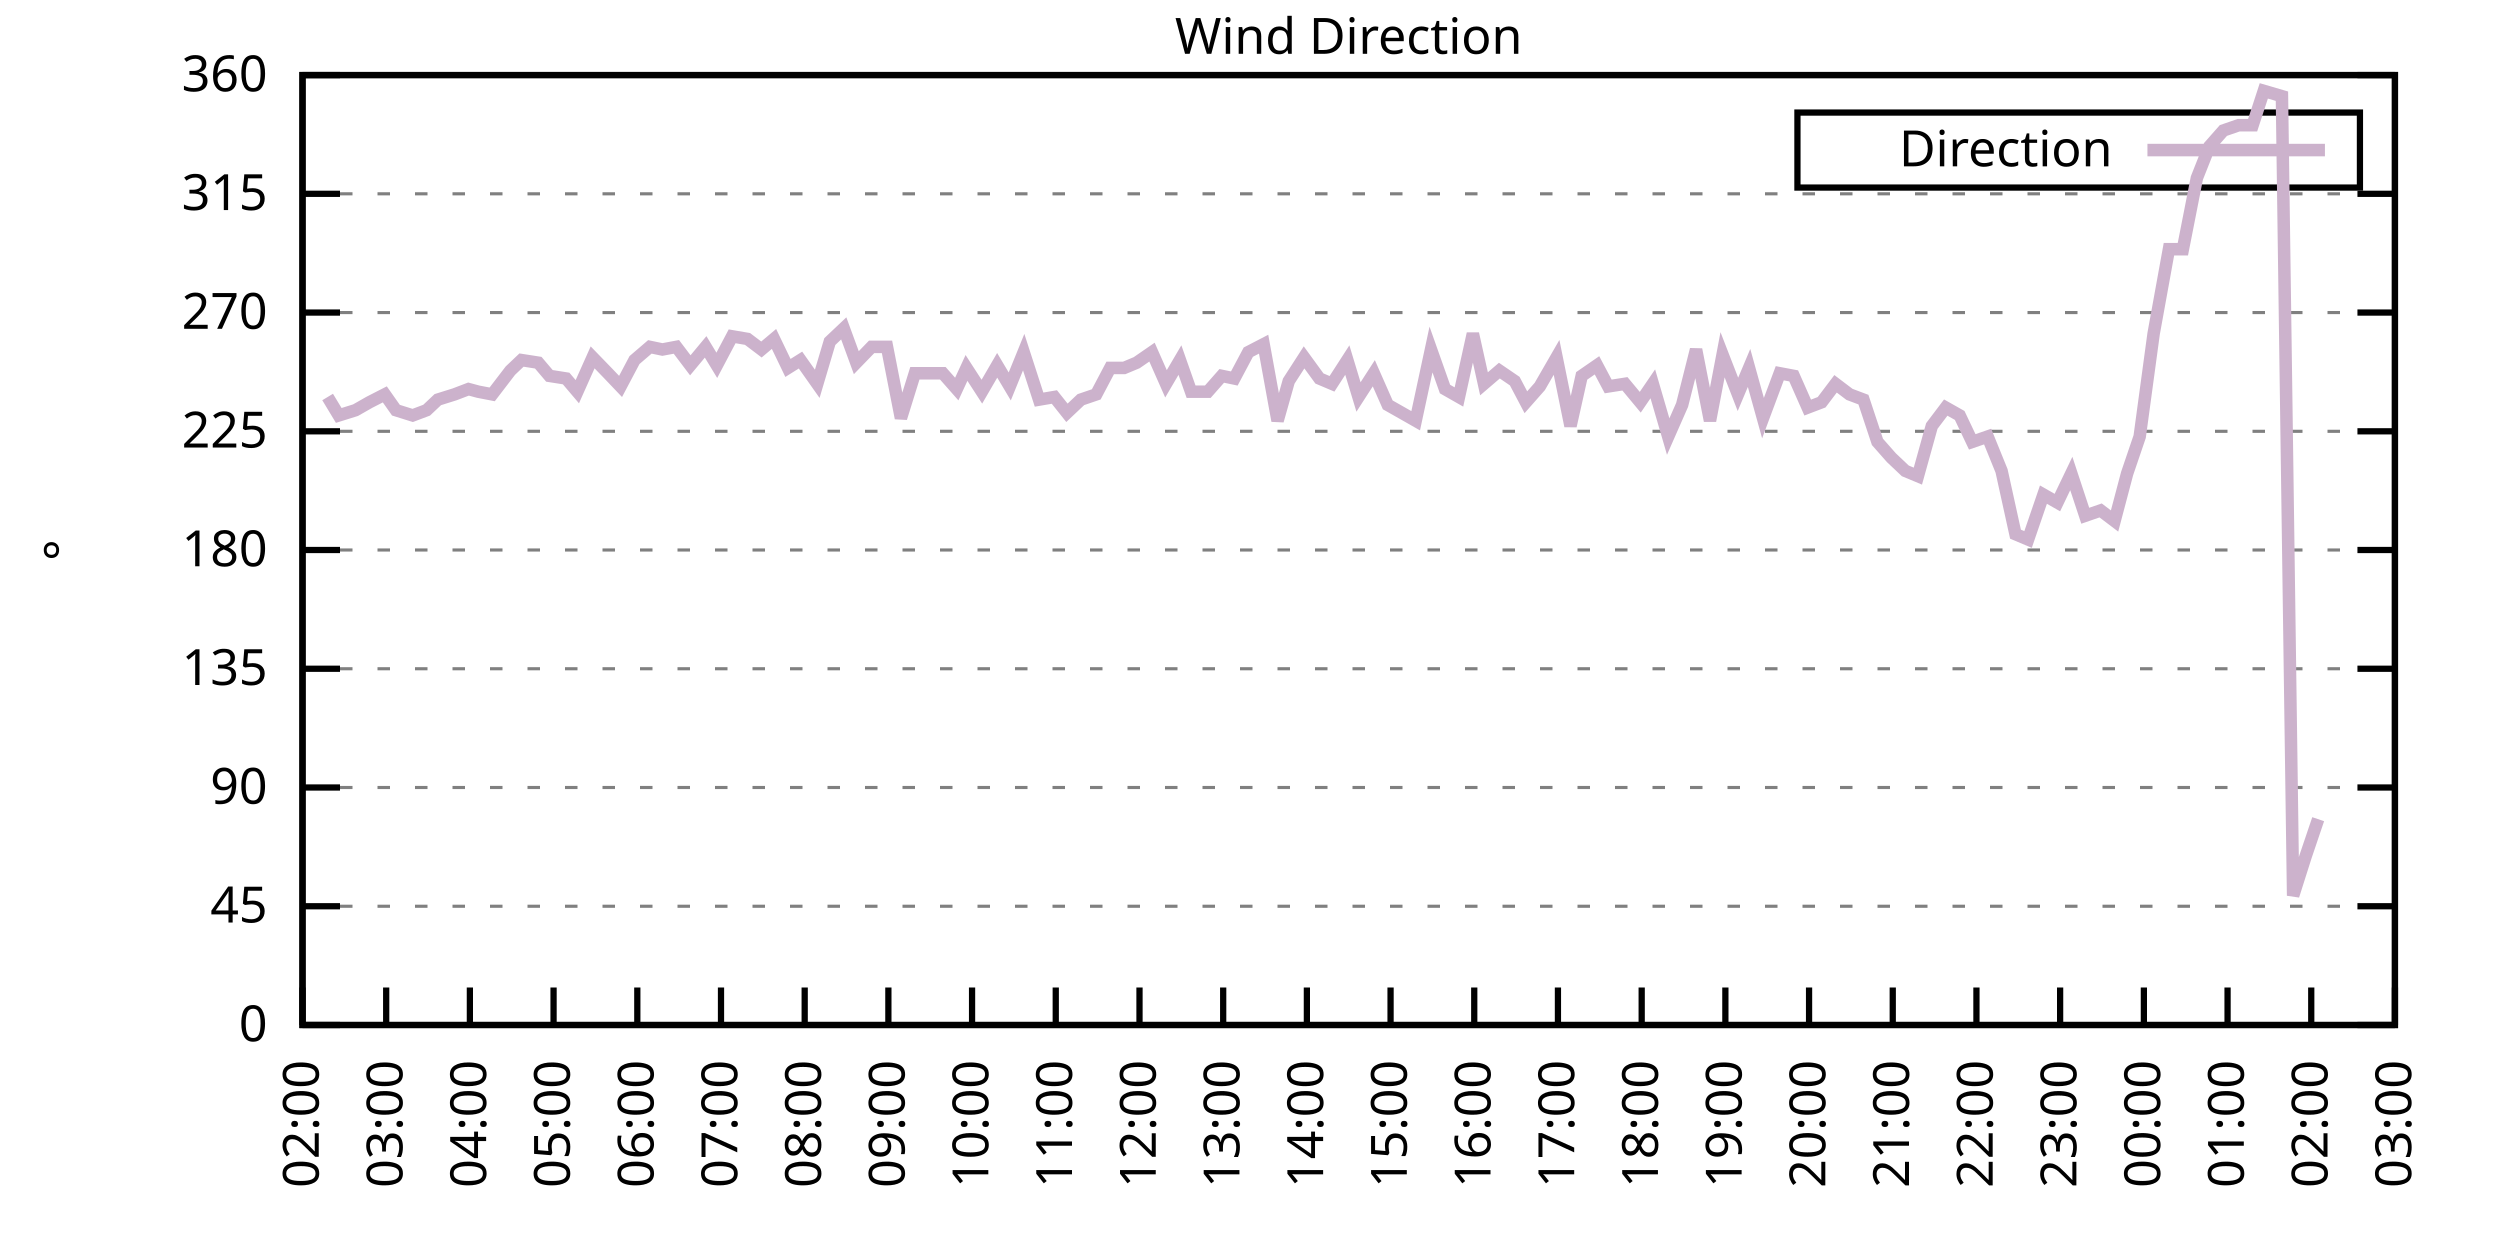
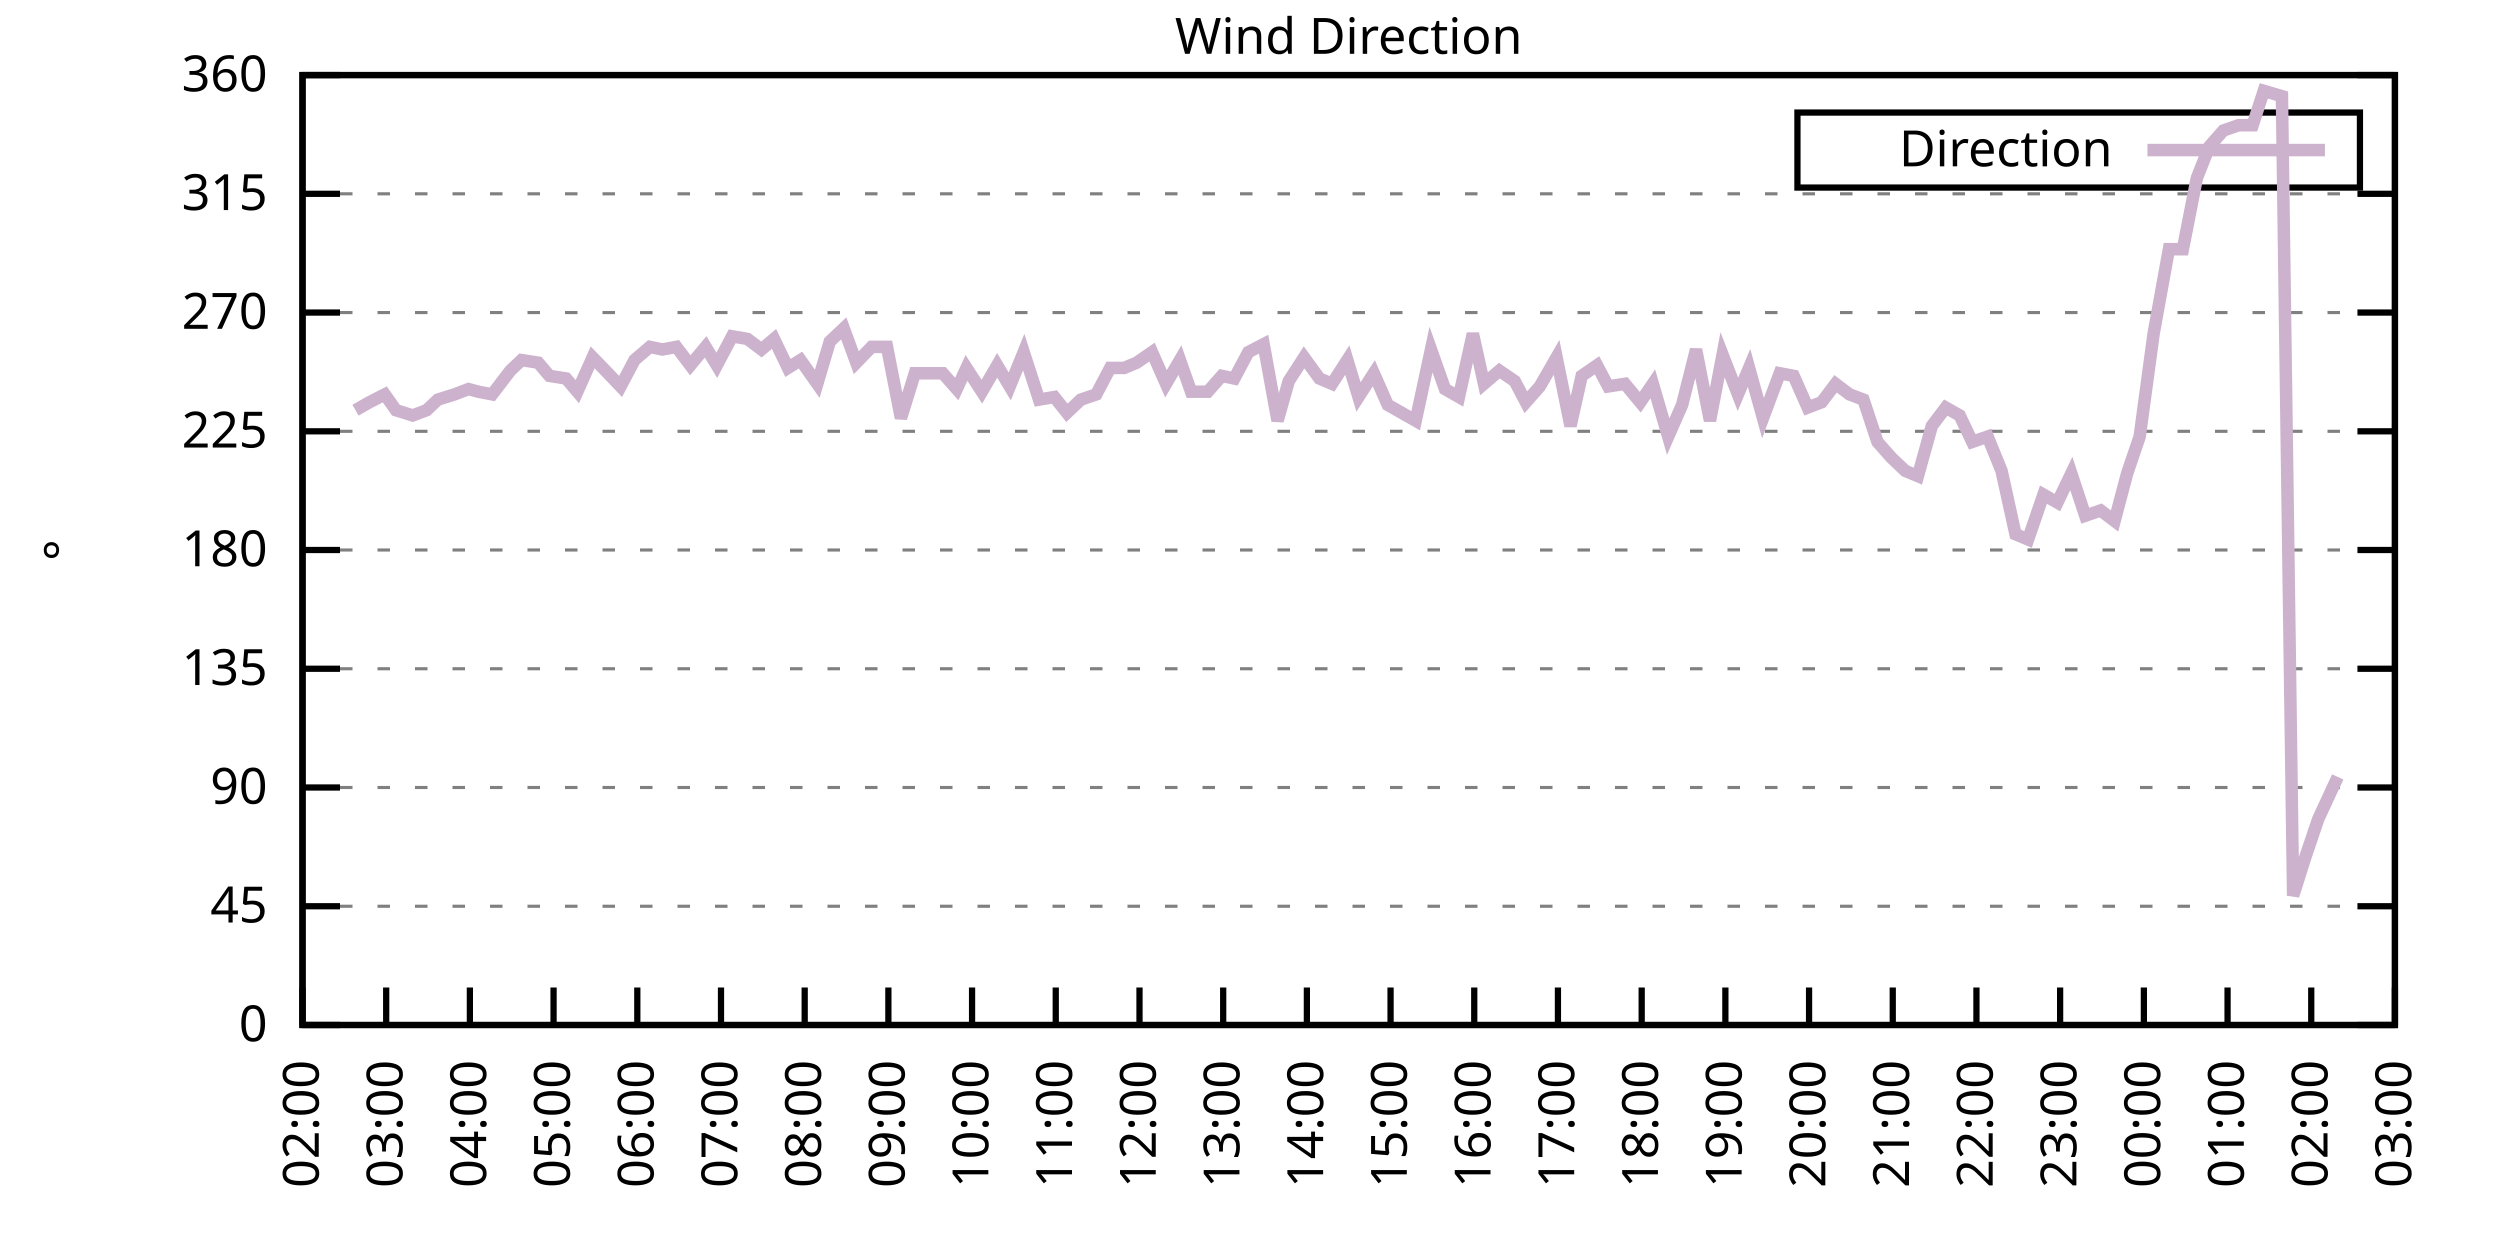
<svg xmlns="http://www.w3.org/2000/svg" xmlns:xlink="http://www.w3.org/1999/xlink" width="400" height="200" viewBox="0 0 400 200">
  <g id="gnuplot_canvas">
    <rect x="0" y="0" width="400" height="200" fill="none" />
    <defs>
      <circle id="gpDot" r="0.5" stroke-width="0.5" stroke="currentColor" />
      <path id="gpPt0" stroke-width="0.333" stroke="currentColor" d="M-1,0 h2 M0,-1 v2" />
      <path id="gpPt1" stroke-width="0.333" stroke="currentColor" d="M-1,-1 L1,1 M1,-1 L-1,1" />
      <path id="gpPt2" stroke-width="0.333" stroke="currentColor" d="M-1,0 L1,0 M0,-1 L0,1 M-1,-1 L1,1 M-1,1 L1,-1" />
      <rect id="gpPt3" stroke-width="0.333" stroke="currentColor" x="-1" y="-1" width="2" height="2" />
      <rect id="gpPt4" stroke-width="0.333" stroke="currentColor" fill="currentColor" x="-1" y="-1" width="2" height="2" />
      <circle id="gpPt5" stroke-width="0.333" stroke="currentColor" cx="0" cy="0" r="1" />
      <use xlink:href="#gpPt5" id="gpPt6" fill="currentColor" stroke="none" />
      <path id="gpPt7" stroke-width="0.333" stroke="currentColor" d="M0,-1.33 L-1.33,0.67 L1.33,0.67 z" />
      <use xlink:href="#gpPt7" id="gpPt8" fill="currentColor" stroke="none" />
      <use xlink:href="#gpPt7" id="gpPt9" stroke="currentColor" transform="rotate(180)" />
      <use xlink:href="#gpPt9" id="gpPt10" fill="currentColor" stroke="none" />
      <use xlink:href="#gpPt3" id="gpPt11" stroke="currentColor" transform="rotate(45)" />
      <use xlink:href="#gpPt11" id="gpPt12" fill="currentColor" stroke="none" />
      <path id="gpPt13" stroke-width="0.333" stroke="currentColor" d="M0,1.330 L1.265,0.411 L0.782,-1.067 L-0.782,-1.076 L-1.265,0.411 z" />
      <use xlink:href="#gpPt13" id="gpPt14" fill="currentColor" stroke="none" />
      <filter id="textbox" filterUnits="objectBoundingBox" x="0" y="0" height="1" width="1">
        <feFlood flood-color="white" flood-opacity="1" result="bgnd" />
        <feComposite in="SourceGraphic" in2="bgnd" operator="atop" />
      </filter>
      <filter id="greybox" filterUnits="objectBoundingBox" x="0" y="0" height="1" width="1">
        <feFlood flood-color="lightgrey" flood-opacity="1" result="grey" />
        <feComposite in="SourceGraphic" in2="grey" operator="atop" />
      </filter>
    </defs>
    <g fill="none" color="white" stroke="currentColor" stroke-width="1.00" stroke-linecap="butt" stroke-linejoin="miter">
</g>
    <g fill="none" color="black" stroke="currentColor" stroke-width="1.00" stroke-linecap="butt" stroke-linejoin="miter">
      <g stroke="none" shape-rendering="crispEdges">
        <polygon fill="rgb(255, 255, 255)" points="48.40,164.00 383.18,164.00 383.18,12.02 48.40,12.02 " />
      </g>
    </g>
    <g fill="none" color="black" stroke="currentColor" stroke-width="1.00" stroke-linecap="butt" stroke-linejoin="miter">
</g>
    <g fill="none" color="black" stroke="black" stroke-width="0.50" stroke-linecap="butt" stroke-linejoin="miter">
</g>
    <g fill="none" color="gray" stroke="currentColor" stroke-width="0.50" stroke-linecap="butt" stroke-linejoin="miter">
      <path stroke="gray" stroke-dasharray="2,4" class="gridline" d="M48.40,164.00 L383.19,164.00  " />
    </g>
    <g fill="none" color="gray" stroke="gray" stroke-width="1.00" stroke-linecap="butt" stroke-linejoin="miter">
</g>
    <g fill="none" color="black" stroke="currentColor" stroke-width="1.00" stroke-linecap="butt" stroke-linejoin="miter">
      <path stroke="black" d="M48.40,164.00 L54.40,164.00 M383.19,164.00 L377.19,164.00  " />
      <g transform="translate(42.80,166.60)" stroke="none" fill="black" font-family="Sans" font-size="8.00" text-anchor="end">
        <text>
          <tspan font-family="Sans"> 0</tspan>
        </text>
      </g>
    </g>
    <g fill="none" color="black" stroke="currentColor" stroke-width="1.00" stroke-linecap="butt" stroke-linejoin="miter">
</g>
    <g fill="none" color="black" stroke="black" stroke-width="0.50" stroke-linecap="butt" stroke-linejoin="miter">
</g>
    <g fill="none" color="gray" stroke="currentColor" stroke-width="0.50" stroke-linecap="butt" stroke-linejoin="miter">
      <path stroke="gray" stroke-dasharray="2,4" class="gridline" d="M48.40,145.00 L383.19,145.00  " />
    </g>
    <g fill="none" color="gray" stroke="gray" stroke-width="1.00" stroke-linecap="butt" stroke-linejoin="miter">
</g>
    <g fill="none" color="black" stroke="currentColor" stroke-width="1.00" stroke-linecap="butt" stroke-linejoin="miter">
      <path stroke="black" d="M48.40,145.00 L54.40,145.00 M383.19,145.00 L377.19,145.00  " />
      <g transform="translate(42.80,147.60)" stroke="none" fill="black" font-family="Sans" font-size="8.00" text-anchor="end">
        <text>
          <tspan font-family="Sans"> 45</tspan>
        </text>
      </g>
    </g>
    <g fill="none" color="black" stroke="currentColor" stroke-width="1.00" stroke-linecap="butt" stroke-linejoin="miter">
</g>
    <g fill="none" color="black" stroke="black" stroke-width="0.50" stroke-linecap="butt" stroke-linejoin="miter">
</g>
    <g fill="none" color="gray" stroke="currentColor" stroke-width="0.50" stroke-linecap="butt" stroke-linejoin="miter">
      <path stroke="gray" stroke-dasharray="2,4" class="gridline" d="M48.40,126.00 L383.19,126.00  " />
    </g>
    <g fill="none" color="gray" stroke="gray" stroke-width="1.00" stroke-linecap="butt" stroke-linejoin="miter">
</g>
    <g fill="none" color="black" stroke="currentColor" stroke-width="1.00" stroke-linecap="butt" stroke-linejoin="miter">
      <path stroke="black" d="M48.40,126.00 L54.40,126.00 M383.19,126.00 L377.19,126.00  " />
      <g transform="translate(42.80,128.60)" stroke="none" fill="black" font-family="Sans" font-size="8.00" text-anchor="end">
        <text>
          <tspan font-family="Sans"> 90</tspan>
        </text>
      </g>
    </g>
    <g fill="none" color="black" stroke="currentColor" stroke-width="1.00" stroke-linecap="butt" stroke-linejoin="miter">
</g>
    <g fill="none" color="black" stroke="black" stroke-width="0.50" stroke-linecap="butt" stroke-linejoin="miter">
</g>
    <g fill="none" color="gray" stroke="currentColor" stroke-width="0.50" stroke-linecap="butt" stroke-linejoin="miter">
      <path stroke="gray" stroke-dasharray="2,4" class="gridline" d="M48.40,107.00 L383.19,107.00  " />
    </g>
    <g fill="none" color="gray" stroke="gray" stroke-width="1.00" stroke-linecap="butt" stroke-linejoin="miter">
</g>
    <g fill="none" color="black" stroke="currentColor" stroke-width="1.00" stroke-linecap="butt" stroke-linejoin="miter">
      <path stroke="black" d="M48.40,107.00 L54.40,107.00 M383.19,107.00 L377.19,107.00  " />
      <g transform="translate(42.80,109.60)" stroke="none" fill="black" font-family="Sans" font-size="8.00" text-anchor="end">
        <text>
          <tspan font-family="Sans"> 135</tspan>
        </text>
      </g>
    </g>
    <g fill="none" color="black" stroke="currentColor" stroke-width="1.00" stroke-linecap="butt" stroke-linejoin="miter">
</g>
    <g fill="none" color="black" stroke="black" stroke-width="0.50" stroke-linecap="butt" stroke-linejoin="miter">
</g>
    <g fill="none" color="gray" stroke="currentColor" stroke-width="0.50" stroke-linecap="butt" stroke-linejoin="miter">
      <path stroke="gray" stroke-dasharray="2,4" class="gridline" d="M48.40,88.00 L383.19,88.00  " />
    </g>
    <g fill="none" color="gray" stroke="gray" stroke-width="1.00" stroke-linecap="butt" stroke-linejoin="miter">
</g>
    <g fill="none" color="black" stroke="currentColor" stroke-width="1.00" stroke-linecap="butt" stroke-linejoin="miter">
      <path stroke="black" d="M48.40,88.00 L54.40,88.00 M383.19,88.00 L377.19,88.00  " />
      <g transform="translate(42.80,90.60)" stroke="none" fill="black" font-family="Sans" font-size="8.00" text-anchor="end">
        <text>
          <tspan font-family="Sans"> 180</tspan>
        </text>
      </g>
    </g>
    <g fill="none" color="black" stroke="currentColor" stroke-width="1.00" stroke-linecap="butt" stroke-linejoin="miter">
</g>
    <g fill="none" color="black" stroke="black" stroke-width="0.50" stroke-linecap="butt" stroke-linejoin="miter">
</g>
    <g fill="none" color="gray" stroke="currentColor" stroke-width="0.50" stroke-linecap="butt" stroke-linejoin="miter">
      <path stroke="gray" stroke-dasharray="2,4" class="gridline" d="M48.40,69.01 L383.19,69.01  " />
    </g>
    <g fill="none" color="gray" stroke="gray" stroke-width="1.00" stroke-linecap="butt" stroke-linejoin="miter">
</g>
    <g fill="none" color="black" stroke="currentColor" stroke-width="1.00" stroke-linecap="butt" stroke-linejoin="miter">
      <path stroke="black" d="M48.40,69.01 L54.40,69.01 M383.19,69.01 L377.19,69.01  " />
      <g transform="translate(42.80,71.61)" stroke="none" fill="black" font-family="Sans" font-size="8.00" text-anchor="end">
        <text>
          <tspan font-family="Sans"> 225</tspan>
        </text>
      </g>
    </g>
    <g fill="none" color="black" stroke="currentColor" stroke-width="1.00" stroke-linecap="butt" stroke-linejoin="miter">
</g>
    <g fill="none" color="black" stroke="black" stroke-width="0.50" stroke-linecap="butt" stroke-linejoin="miter">
</g>
    <g fill="none" color="gray" stroke="currentColor" stroke-width="0.50" stroke-linecap="butt" stroke-linejoin="miter">
      <path stroke="gray" stroke-dasharray="2,4" class="gridline" d="M48.40,50.01 L383.19,50.01  " />
    </g>
    <g fill="none" color="gray" stroke="gray" stroke-width="1.00" stroke-linecap="butt" stroke-linejoin="miter">
</g>
    <g fill="none" color="black" stroke="currentColor" stroke-width="1.00" stroke-linecap="butt" stroke-linejoin="miter">
      <path stroke="black" d="M48.40,50.01 L54.40,50.01 M383.19,50.01 L377.19,50.01  " />
      <g transform="translate(42.80,52.61)" stroke="none" fill="black" font-family="Sans" font-size="8.00" text-anchor="end">
        <text>
          <tspan font-family="Sans"> 270</tspan>
        </text>
      </g>
    </g>
    <g fill="none" color="black" stroke="currentColor" stroke-width="1.00" stroke-linecap="butt" stroke-linejoin="miter">
</g>
    <g fill="none" color="black" stroke="black" stroke-width="0.50" stroke-linecap="butt" stroke-linejoin="miter">
</g>
    <g fill="none" color="gray" stroke="currentColor" stroke-width="0.50" stroke-linecap="butt" stroke-linejoin="miter">
      <path stroke="gray" stroke-dasharray="2,4" class="gridline" d="M48.40,31.01 L383.19,31.01  " />
    </g>
    <g fill="none" color="gray" stroke="gray" stroke-width="1.00" stroke-linecap="butt" stroke-linejoin="miter">
</g>
    <g fill="none" color="black" stroke="currentColor" stroke-width="1.00" stroke-linecap="butt" stroke-linejoin="miter">
      <path stroke="black" d="M48.40,31.01 L54.40,31.01 M383.19,31.01 L377.19,31.01  " />
      <g transform="translate(42.80,33.61)" stroke="none" fill="black" font-family="Sans" font-size="8.00" text-anchor="end">
        <text>
          <tspan font-family="Sans"> 315</tspan>
        </text>
      </g>
    </g>
    <g fill="none" color="black" stroke="currentColor" stroke-width="1.00" stroke-linecap="butt" stroke-linejoin="miter">
</g>
    <g fill="none" color="black" stroke="black" stroke-width="0.50" stroke-linecap="butt" stroke-linejoin="miter">
</g>
    <g fill="none" color="gray" stroke="currentColor" stroke-width="0.50" stroke-linecap="butt" stroke-linejoin="miter">
      <path stroke="gray" stroke-dasharray="2,4" class="gridline" d="M48.40,12.01 L383.19,12.01  " />
    </g>
    <g fill="none" color="gray" stroke="gray" stroke-width="1.00" stroke-linecap="butt" stroke-linejoin="miter">
</g>
    <g fill="none" color="black" stroke="currentColor" stroke-width="1.00" stroke-linecap="butt" stroke-linejoin="miter">
      <path stroke="black" d="M48.40,12.01 L54.40,12.01 M383.19,12.01 L377.19,12.01  " />
      <g transform="translate(42.80,14.61)" stroke="none" fill="black" font-family="Sans" font-size="8.00" text-anchor="end">
        <text>
          <tspan font-family="Sans"> 360</tspan>
        </text>
      </g>
    </g>
    <g fill="none" color="black" stroke="currentColor" stroke-width="1.00" stroke-linecap="butt" stroke-linejoin="miter">
      <path stroke="black" d="M48.40,164.00 L48.40,158.00  " />
      <g transform="translate(51.00,169.60) rotate(270.00)" stroke="none" fill="black" font-family="Sans" font-size="8.00" text-anchor="end">
        <text>
          <tspan font-family="Sans">02:00</tspan>
        </text>
      </g>
    </g>
    <g fill="none" color="black" stroke="currentColor" stroke-width="1.00" stroke-linecap="butt" stroke-linejoin="miter">
      <path stroke="black" d="M61.79,164.00 L61.79,158.00  " />
      <g transform="translate(64.39,169.60) rotate(270.00)" stroke="none" fill="black" font-family="Sans" font-size="8.00" text-anchor="end">
        <text>
          <tspan font-family="Sans">03:00</tspan>
        </text>
      </g>
    </g>
    <g fill="none" color="black" stroke="currentColor" stroke-width="1.00" stroke-linecap="butt" stroke-linejoin="miter">
      <path stroke="black" d="M75.18,164.00 L75.18,158.00  " />
      <g transform="translate(77.78,169.60) rotate(270.00)" stroke="none" fill="black" font-family="Sans" font-size="8.00" text-anchor="end">
        <text>
          <tspan font-family="Sans">04:00</tspan>
        </text>
      </g>
    </g>
    <g fill="none" color="black" stroke="currentColor" stroke-width="1.00" stroke-linecap="butt" stroke-linejoin="miter">
      <path stroke="black" d="M88.57,164.00 L88.57,158.00  " />
      <g transform="translate(91.17,169.60) rotate(270.00)" stroke="none" fill="black" font-family="Sans" font-size="8.00" text-anchor="end">
        <text>
          <tspan font-family="Sans">05:00</tspan>
        </text>
      </g>
    </g>
    <g fill="none" color="black" stroke="currentColor" stroke-width="1.00" stroke-linecap="butt" stroke-linejoin="miter">
      <path stroke="black" d="M101.97,164.00 L101.97,158.00  " />
      <g transform="translate(104.57,169.60) rotate(270.00)" stroke="none" fill="black" font-family="Sans" font-size="8.00" text-anchor="end">
        <text>
          <tspan font-family="Sans">06:00</tspan>
        </text>
      </g>
    </g>
    <g fill="none" color="black" stroke="currentColor" stroke-width="1.00" stroke-linecap="butt" stroke-linejoin="miter">
      <path stroke="black" d="M115.36,164.00 L115.36,158.00  " />
      <g transform="translate(117.96,169.60) rotate(270.00)" stroke="none" fill="black" font-family="Sans" font-size="8.00" text-anchor="end">
        <text>
          <tspan font-family="Sans">07:00</tspan>
        </text>
      </g>
    </g>
    <g fill="none" color="black" stroke="currentColor" stroke-width="1.00" stroke-linecap="butt" stroke-linejoin="miter">
      <path stroke="black" d="M128.75,164.00 L128.75,158.00  " />
      <g transform="translate(131.35,169.60) rotate(270.00)" stroke="none" fill="black" font-family="Sans" font-size="8.00" text-anchor="end">
        <text>
          <tspan font-family="Sans">08:00</tspan>
        </text>
      </g>
    </g>
    <g fill="none" color="black" stroke="currentColor" stroke-width="1.00" stroke-linecap="butt" stroke-linejoin="miter">
      <path stroke="black" d="M142.14,164.00 L142.14,158.00  " />
      <g transform="translate(144.74,169.60) rotate(270.00)" stroke="none" fill="black" font-family="Sans" font-size="8.00" text-anchor="end">
        <text>
          <tspan font-family="Sans">09:00</tspan>
        </text>
      </g>
    </g>
    <g fill="none" color="black" stroke="currentColor" stroke-width="1.00" stroke-linecap="butt" stroke-linejoin="miter">
      <path stroke="black" d="M155.53,164.00 L155.53,158.00  " />
      <g transform="translate(158.13,169.60) rotate(270.00)" stroke="none" fill="black" font-family="Sans" font-size="8.00" text-anchor="end">
        <text>
          <tspan font-family="Sans">10:00</tspan>
        </text>
      </g>
    </g>
    <g fill="none" color="black" stroke="currentColor" stroke-width="1.00" stroke-linecap="butt" stroke-linejoin="miter">
      <path stroke="black" d="M168.92,164.00 L168.92,158.00  " />
      <g transform="translate(171.52,169.60) rotate(270.00)" stroke="none" fill="black" font-family="Sans" font-size="8.00" text-anchor="end">
        <text>
          <tspan font-family="Sans">11:00</tspan>
        </text>
      </g>
    </g>
    <g fill="none" color="black" stroke="currentColor" stroke-width="1.00" stroke-linecap="butt" stroke-linejoin="miter">
      <path stroke="black" d="M182.32,164.00 L182.32,158.00  " />
      <g transform="translate(184.92,169.60) rotate(270.00)" stroke="none" fill="black" font-family="Sans" font-size="8.00" text-anchor="end">
        <text>
          <tspan font-family="Sans">12:00</tspan>
        </text>
      </g>
    </g>
    <g fill="none" color="black" stroke="currentColor" stroke-width="1.00" stroke-linecap="butt" stroke-linejoin="miter">
      <path stroke="black" d="M195.71,164.00 L195.71,158.00  " />
      <g transform="translate(198.31,169.60) rotate(270.00)" stroke="none" fill="black" font-family="Sans" font-size="8.00" text-anchor="end">
        <text>
          <tspan font-family="Sans">13:00</tspan>
        </text>
      </g>
    </g>
    <g fill="none" color="black" stroke="currentColor" stroke-width="1.00" stroke-linecap="butt" stroke-linejoin="miter">
      <path stroke="black" d="M209.10,164.00 L209.10,158.00  " />
      <g transform="translate(211.70,169.60) rotate(270.00)" stroke="none" fill="black" font-family="Sans" font-size="8.00" text-anchor="end">
        <text>
          <tspan font-family="Sans">14:00</tspan>
        </text>
      </g>
    </g>
    <g fill="none" color="black" stroke="currentColor" stroke-width="1.00" stroke-linecap="butt" stroke-linejoin="miter">
      <path stroke="black" d="M222.49,164.00 L222.49,158.00  " />
      <g transform="translate(225.09,169.60) rotate(270.00)" stroke="none" fill="black" font-family="Sans" font-size="8.00" text-anchor="end">
        <text>
          <tspan font-family="Sans">15:00</tspan>
        </text>
      </g>
    </g>
    <g fill="none" color="black" stroke="currentColor" stroke-width="1.00" stroke-linecap="butt" stroke-linejoin="miter">
      <path stroke="black" d="M235.88,164.00 L235.88,158.00  " />
      <g transform="translate(238.48,169.60) rotate(270.00)" stroke="none" fill="black" font-family="Sans" font-size="8.00" text-anchor="end">
        <text>
          <tspan font-family="Sans">16:00</tspan>
        </text>
      </g>
    </g>
    <g fill="none" color="black" stroke="currentColor" stroke-width="1.00" stroke-linecap="butt" stroke-linejoin="miter">
      <path stroke="black" d="M249.27,164.00 L249.27,158.00  " />
      <g transform="translate(251.87,169.60) rotate(270.00)" stroke="none" fill="black" font-family="Sans" font-size="8.00" text-anchor="end">
        <text>
          <tspan font-family="Sans">17:00</tspan>
        </text>
      </g>
    </g>
    <g fill="none" color="black" stroke="currentColor" stroke-width="1.00" stroke-linecap="butt" stroke-linejoin="miter">
      <path stroke="black" d="M262.67,164.00 L262.67,158.00  " />
      <g transform="translate(265.27,169.60) rotate(270.00)" stroke="none" fill="black" font-family="Sans" font-size="8.00" text-anchor="end">
        <text>
          <tspan font-family="Sans">18:00</tspan>
        </text>
      </g>
    </g>
    <g fill="none" color="black" stroke="currentColor" stroke-width="1.00" stroke-linecap="butt" stroke-linejoin="miter">
      <path stroke="black" d="M276.06,164.00 L276.06,158.00  " />
      <g transform="translate(278.66,169.60) rotate(270.00)" stroke="none" fill="black" font-family="Sans" font-size="8.00" text-anchor="end">
        <text>
          <tspan font-family="Sans">19:00</tspan>
        </text>
      </g>
    </g>
    <g fill="none" color="black" stroke="currentColor" stroke-width="1.00" stroke-linecap="butt" stroke-linejoin="miter">
      <path stroke="black" d="M289.45,164.00 L289.45,158.00  " />
      <g transform="translate(292.05,169.60) rotate(270.00)" stroke="none" fill="black" font-family="Sans" font-size="8.00" text-anchor="end">
        <text>
          <tspan font-family="Sans">20:00</tspan>
        </text>
      </g>
    </g>
    <g fill="none" color="black" stroke="currentColor" stroke-width="1.00" stroke-linecap="butt" stroke-linejoin="miter">
      <path stroke="black" d="M302.84,164.00 L302.84,158.00  " />
      <g transform="translate(305.44,169.60) rotate(270.00)" stroke="none" fill="black" font-family="Sans" font-size="8.00" text-anchor="end">
        <text>
          <tspan font-family="Sans">21:00</tspan>
        </text>
      </g>
    </g>
    <g fill="none" color="black" stroke="currentColor" stroke-width="1.00" stroke-linecap="butt" stroke-linejoin="miter">
      <path stroke="black" d="M316.23,164.00 L316.23,158.00  " />
      <g transform="translate(318.83,169.60) rotate(270.00)" stroke="none" fill="black" font-family="Sans" font-size="8.00" text-anchor="end">
        <text>
          <tspan font-family="Sans">22:00</tspan>
        </text>
      </g>
    </g>
    <g fill="none" color="black" stroke="currentColor" stroke-width="1.00" stroke-linecap="butt" stroke-linejoin="miter">
      <path stroke="black" d="M329.62,164.00 L329.62,158.00  " />
      <g transform="translate(332.22,169.60) rotate(270.00)" stroke="none" fill="black" font-family="Sans" font-size="8.00" text-anchor="end">
        <text>
          <tspan font-family="Sans">23:00</tspan>
        </text>
      </g>
    </g>
    <g fill="none" color="black" stroke="currentColor" stroke-width="1.00" stroke-linecap="butt" stroke-linejoin="miter">
      <path stroke="black" d="M343.02,164.00 L343.02,158.00  " />
      <g transform="translate(345.62,169.60) rotate(270.00)" stroke="none" fill="black" font-family="Sans" font-size="8.00" text-anchor="end">
        <text>
          <tspan font-family="Sans">00:00</tspan>
        </text>
      </g>
    </g>
    <g fill="none" color="black" stroke="currentColor" stroke-width="1.00" stroke-linecap="butt" stroke-linejoin="miter">
      <path stroke="black" d="M356.41,164.00 L356.41,158.00  " />
      <g transform="translate(359.01,169.60) rotate(270.00)" stroke="none" fill="black" font-family="Sans" font-size="8.00" text-anchor="end">
        <text>
          <tspan font-family="Sans">01:00</tspan>
        </text>
      </g>
    </g>
    <g fill="none" color="black" stroke="currentColor" stroke-width="1.00" stroke-linecap="butt" stroke-linejoin="miter">
      <path stroke="black" d="M369.80,164.00 L369.80,158.00  " />
      <g transform="translate(372.40,169.60) rotate(270.00)" stroke="none" fill="black" font-family="Sans" font-size="8.00" text-anchor="end">
        <text>
          <tspan font-family="Sans">02:00</tspan>
        </text>
      </g>
    </g>
    <g fill="none" color="black" stroke="currentColor" stroke-width="1.00" stroke-linecap="butt" stroke-linejoin="miter">
      <path stroke="black" d="M383.19,164.00 L383.19,158.00  " />
      <g transform="translate(385.79,169.60) rotate(270.00)" stroke="none" fill="black" font-family="Sans" font-size="8.00" text-anchor="end">
        <text>
          <tspan font-family="Sans">03:00</tspan>
        </text>
      </g>
    </g>
    <g fill="none" color="black" stroke="currentColor" stroke-width="1.00" stroke-linecap="butt" stroke-linejoin="miter">
</g>
    <g fill="none" color="black" stroke="currentColor" stroke-width="1.00" stroke-linecap="butt" stroke-linejoin="miter">
      <path stroke="black" d="M48.40,12.01 L48.40,164.00 L383.19,164.00 L383.19,12.01 L48.40,12.01 Z  " />
    </g>
    <g fill="none" color="black" stroke="currentColor" stroke-width="1.00" stroke-linecap="butt" stroke-linejoin="miter">
</g>
    <g fill="none" color="black" stroke="currentColor" stroke-width="1.00" stroke-linecap="butt" stroke-linejoin="miter">
      <path stroke="black" d="M287.59,30.01 L287.59,18.01 L377.59,18.01 L377.59,30.01 L287.59,30.01 Z  " />
    </g>
    <g id="Wind_direction_plot_1">
      <g fill="none" color="white" stroke="black" stroke-width="2.00" stroke-linecap="butt" stroke-linejoin="miter">
</g>
      <g fill="none" color="black" stroke="currentColor" stroke-width="2.00" stroke-linecap="butt" stroke-linejoin="miter">
        <g transform="translate(337.99,26.61)" stroke="none" fill="black" font-family="Sans" font-size="8.00" text-anchor="end">
          <text>
            <tspan font-family="Sans">Direction</tspan>
          </text>
        </g>
      </g>
      <g fill="none" color="black" stroke="currentColor" stroke-width="2.00" stroke-linecap="butt" stroke-linejoin="miter">
-         <path stroke="rgb(204, 178, 204)" d="M343.59,24.01 L371.99,24.01 M52.42,63.52 L54.20,66.47 L56.88,65.63 L59.11,64.36 L61.57,63.10 L63.35,65.63   L66.03,66.47 L68.26,65.63 L70.05,63.94 L72.73,63.10 L74.96,62.25 L76.52,62.67 L78.75,63.10 L81.66,59.30   L83.44,57.61 L86.12,58.03 L87.91,60.14 L90.58,60.56 L92.37,62.67 L94.82,57.18 L97.28,59.72 L99.29,61.83   L101.52,57.61 L103.98,55.50 L105.98,55.92 L108.22,55.50 L110.45,58.45 L112.90,55.50 L114.69,58.45 L117.14,53.81   L119.60,54.23 L121.83,55.92 L123.84,54.23 L126.07,58.87 L128.08,57.61 L130.76,61.41 L132.77,54.65 L135.00,52.54   L137.01,58.03 L139.46,55.50 L141.92,55.50 L144.15,66.90 L146.38,59.72 L148.61,59.72 L150.85,59.72 L153.08,62.25   L154.64,58.87 L157.10,62.67 L159.55,58.45 L161.56,61.83 L163.79,56.34 L166.25,63.94 L168.70,63.52 L170.71,66.05   L172.94,63.94 L175.40,63.10 L177.63,58.87 L179.86,58.87 L181.87,58.03 L184.32,56.34 L186.56,61.41 L188.79,57.61   L190.57,62.67 L193.25,62.67 L195.48,60.14 L197.49,60.56 L199.73,56.34 L202.18,55.07 L204.41,67.32 L206.20,60.98   L208.65,57.18 L211.11,60.56 L213.12,61.41 L215.57,57.61 L217.36,63.52 L219.81,59.72 L222.04,64.78 L224.28,66.05   L226.51,67.32 L228.96,55.92 L231.20,62.25 L233.43,63.52 L235.66,53.39 L237.44,61.41 L239.90,59.30 L242.36,60.98   L244.14,64.36 L246.37,61.83 L249.05,57.18 L251.28,68.16 L253.07,60.14 L255.52,58.45 L257.31,61.83 L259.99,61.41   L262.44,64.36 L264.45,61.41 L266.91,69.85 L269.14,64.78 L271.37,55.92 L273.60,67.32 L275.61,56.76 L278.07,63.10   L279.85,58.87 L282.08,66.90 L284.76,59.72 L286.99,60.14 L289.23,65.21 L291.46,64.36 L293.69,61.41 L295.92,63.10   L298.15,63.94 L300.39,70.70 L302.62,73.23 L304.85,75.34 L306.86,76.18 L309.09,68.16 L311.32,65.21 L313.55,66.47   L315.56,70.70 L318.02,69.85 L320.25,75.34 L322.48,85.47 L324.49,86.32 L326.95,79.14 L329.18,80.41 L331.41,75.76   L333.64,82.52 L336.10,81.67 L338.33,83.36 L340.34,75.76 L342.35,69.85 L344.58,53.39 L347.03,39.87 L349.26,39.87   L351.50,28.48 L353.51,23.41 L355.74,20.88 L358.19,20.03 L360.42,20.03 L362.21,14.54 L365.11,15.39 L366.90,143.31   L368.91,136.98 L370.91,131.07  " />
+         <path stroke="rgb(204, 178, 204)" d="M343.59,24.01 L371.99,24.01 M56.88,65.63 L59.11,64.36 L61.57,63.10 L63.35,65.63 L66.03,66.47 L68.26,65.63   L70.05,63.94 L72.73,63.10 L74.96,62.25 L76.52,62.67 L78.75,63.10 L81.66,59.30 L83.44,57.61 L86.12,58.03   L87.91,60.14 L90.58,60.56 L92.37,62.67 L94.82,57.18 L97.28,59.72 L99.29,61.83 L101.52,57.61 L103.98,55.50   L105.98,55.92 L108.22,55.50 L110.45,58.45 L112.90,55.50 L114.69,58.45 L117.14,53.81 L119.60,54.23 L121.83,55.92   L123.84,54.23 L126.07,58.87 L128.08,57.61 L130.76,61.41 L132.77,54.65 L135.00,52.54 L137.01,58.03 L139.46,55.50   L141.92,55.50 L144.15,66.90 L146.38,59.72 L148.61,59.72 L150.85,59.72 L153.08,62.25 L154.64,58.87 L157.10,62.67   L159.55,58.45 L161.56,61.83 L163.79,56.34 L166.25,63.94 L168.70,63.52 L170.71,66.05 L172.94,63.94 L175.40,63.10   L177.63,58.87 L179.86,58.87 L181.87,58.03 L184.32,56.34 L186.56,61.41 L188.79,57.61 L190.57,62.67 L193.25,62.67   L195.48,60.14 L197.49,60.56 L199.73,56.34 L202.18,55.07 L204.41,67.32 L206.20,60.98 L208.65,57.18 L211.11,60.56   L213.12,61.41 L215.57,57.61 L217.36,63.52 L219.81,59.72 L222.04,64.78 L224.28,66.05 L226.51,67.32 L228.96,55.92   L231.20,62.25 L233.43,63.52 L235.66,53.39 L237.44,61.41 L239.90,59.30 L242.36,60.98 L244.14,64.36 L246.37,61.83   L249.05,57.18 L251.28,68.16 L253.07,60.14 L255.52,58.45 L257.31,61.83 L259.99,61.41 L262.44,64.36 L264.45,61.41   L266.91,69.85 L269.14,64.78 L271.37,55.92 L273.60,67.32 L275.61,56.76 L278.07,63.10 L279.85,58.87 L282.08,66.90   L284.76,59.72 L286.99,60.14 L289.23,65.21 L291.46,64.36 L293.69,61.41 L295.92,63.10 L298.15,63.94 L300.39,70.70   L302.62,73.23 L304.85,75.34 L306.86,76.18 L309.09,68.16 L311.32,65.21 L313.55,66.47 L315.56,70.70 L318.02,69.85   L320.25,75.34 L322.48,85.47 L324.49,86.32 L326.95,79.14 L329.18,80.41 L331.41,75.76 L333.64,82.52 L336.10,81.67   L338.33,83.36 L340.34,75.76 L342.35,69.85 L344.58,53.39 L347.03,39.87 L349.26,39.87 L351.50,28.48 L353.51,23.41   L355.74,20.88 L358.19,20.03 L360.42,20.03 L362.21,14.54 L365.11,15.39 L366.90,143.31 L368.91,136.98 L370.91,131.07   L374.04,124.31  " />
      </g>
    </g>
    <g fill="none" color="black" stroke="currentColor" stroke-width="2.00" stroke-linecap="butt" stroke-linejoin="miter">
</g>
    <g fill="none" color="black" stroke="black" stroke-width="1.00" stroke-linecap="butt" stroke-linejoin="miter">
</g>
    <g fill="none" color="black" stroke="currentColor" stroke-width="1.00" stroke-linecap="butt" stroke-linejoin="miter">
      <path stroke="black" d="M48.40,12.01 L48.40,164.00 L383.19,164.00 L383.19,12.01 L48.40,12.01 Z  " />
      <g transform="translate(12.80,88.01) rotate(270.00)" stroke="none" fill="black" font-family="Sans" font-size="8.00" text-anchor="middle">
        <text>
          <tspan font-family="Sans">°</tspan>
        </text>
      </g>
    </g>
    <g fill="none" color="black" stroke="currentColor" stroke-width="1.00" stroke-linecap="butt" stroke-linejoin="miter">
</g>
    <g fill="none" color="black" stroke="currentColor" stroke-width="1.00" stroke-linecap="butt" stroke-linejoin="miter">
      <g transform="translate(215.79,8.61)" stroke="none" fill="black" font-family="Sans" font-size="8.00" text-anchor="middle">
        <text>
          <tspan font-family="Sans">Wind Direction</tspan>
        </text>
      </g>
    </g>
    <g fill="none" color="black" stroke="currentColor" stroke-width="1.00" stroke-linecap="butt" stroke-linejoin="miter">
</g>
  </g>
</svg>
